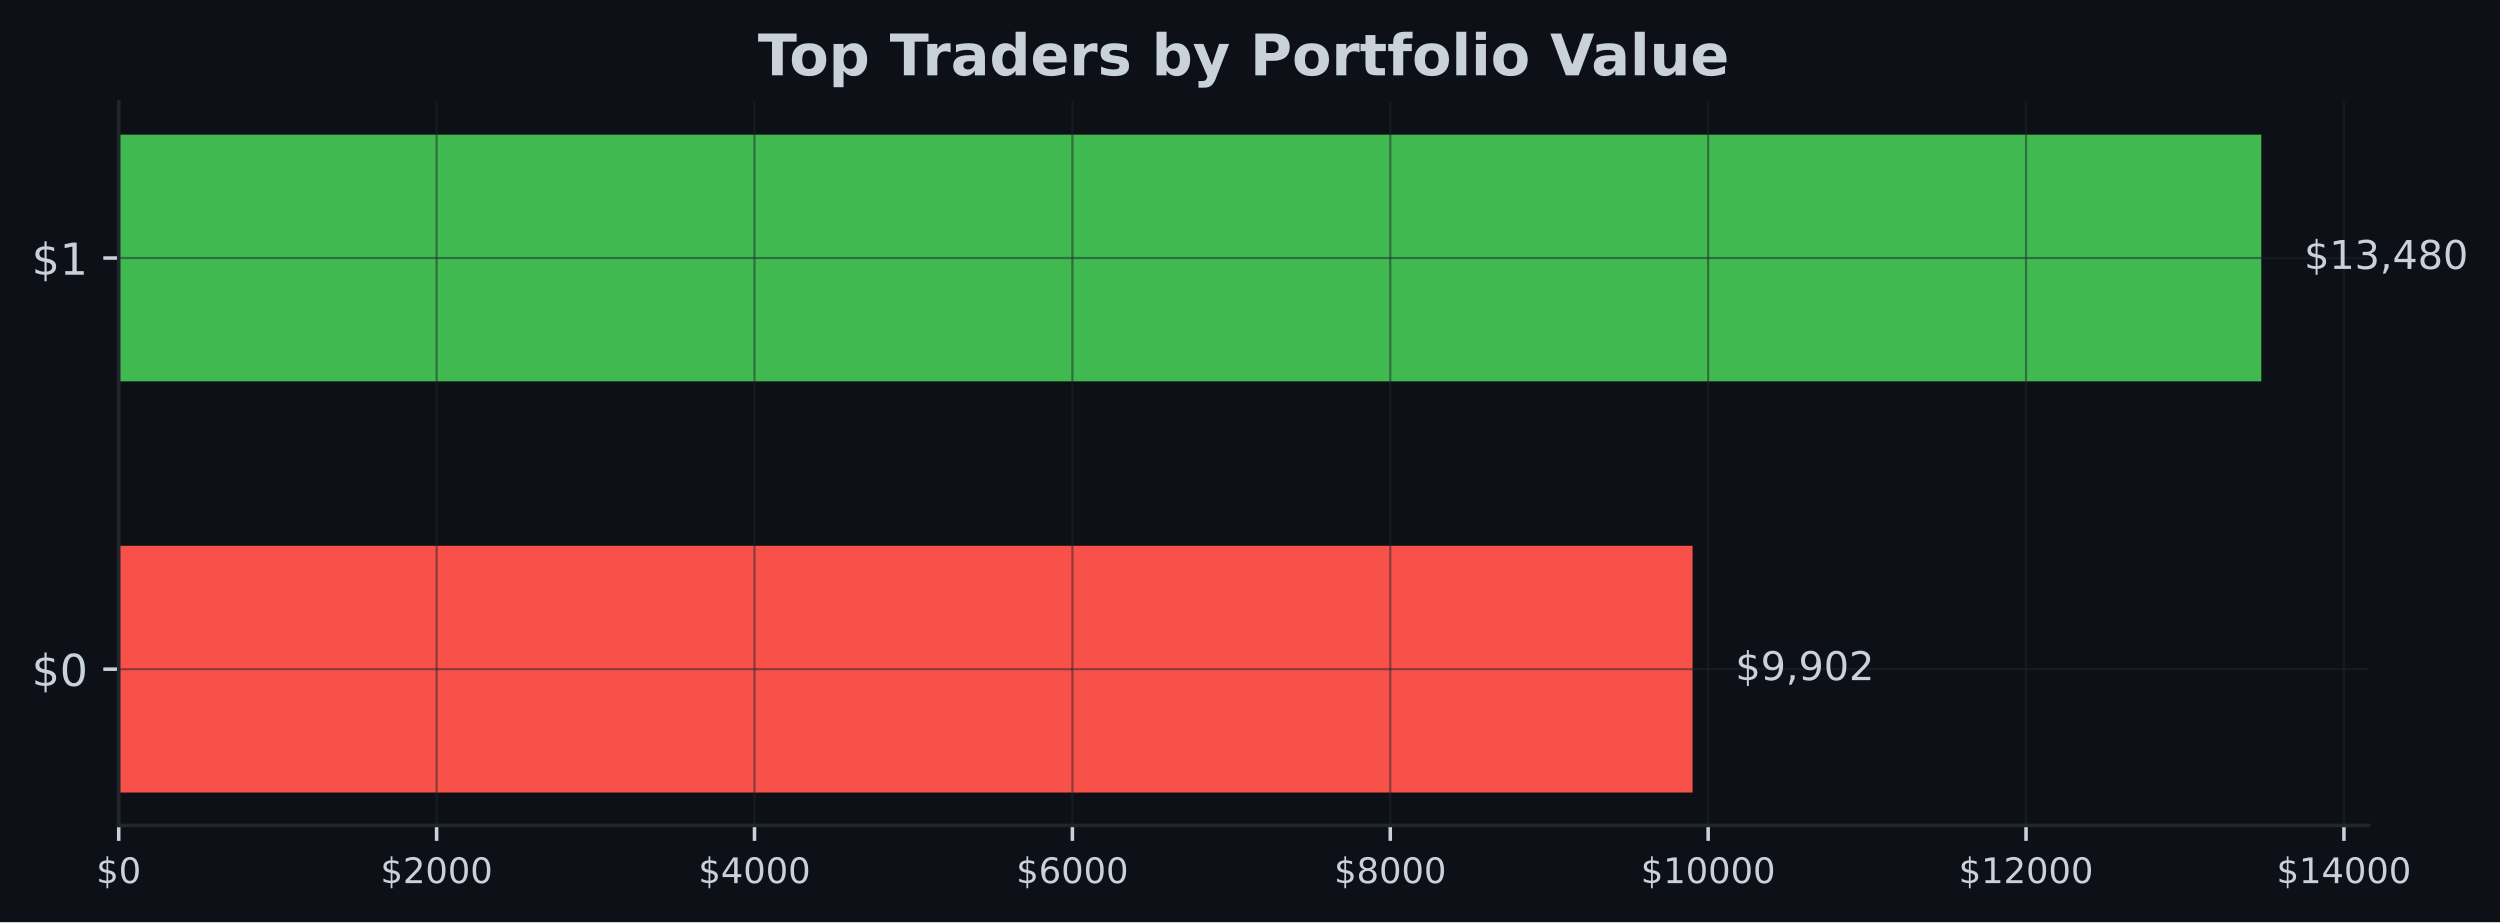
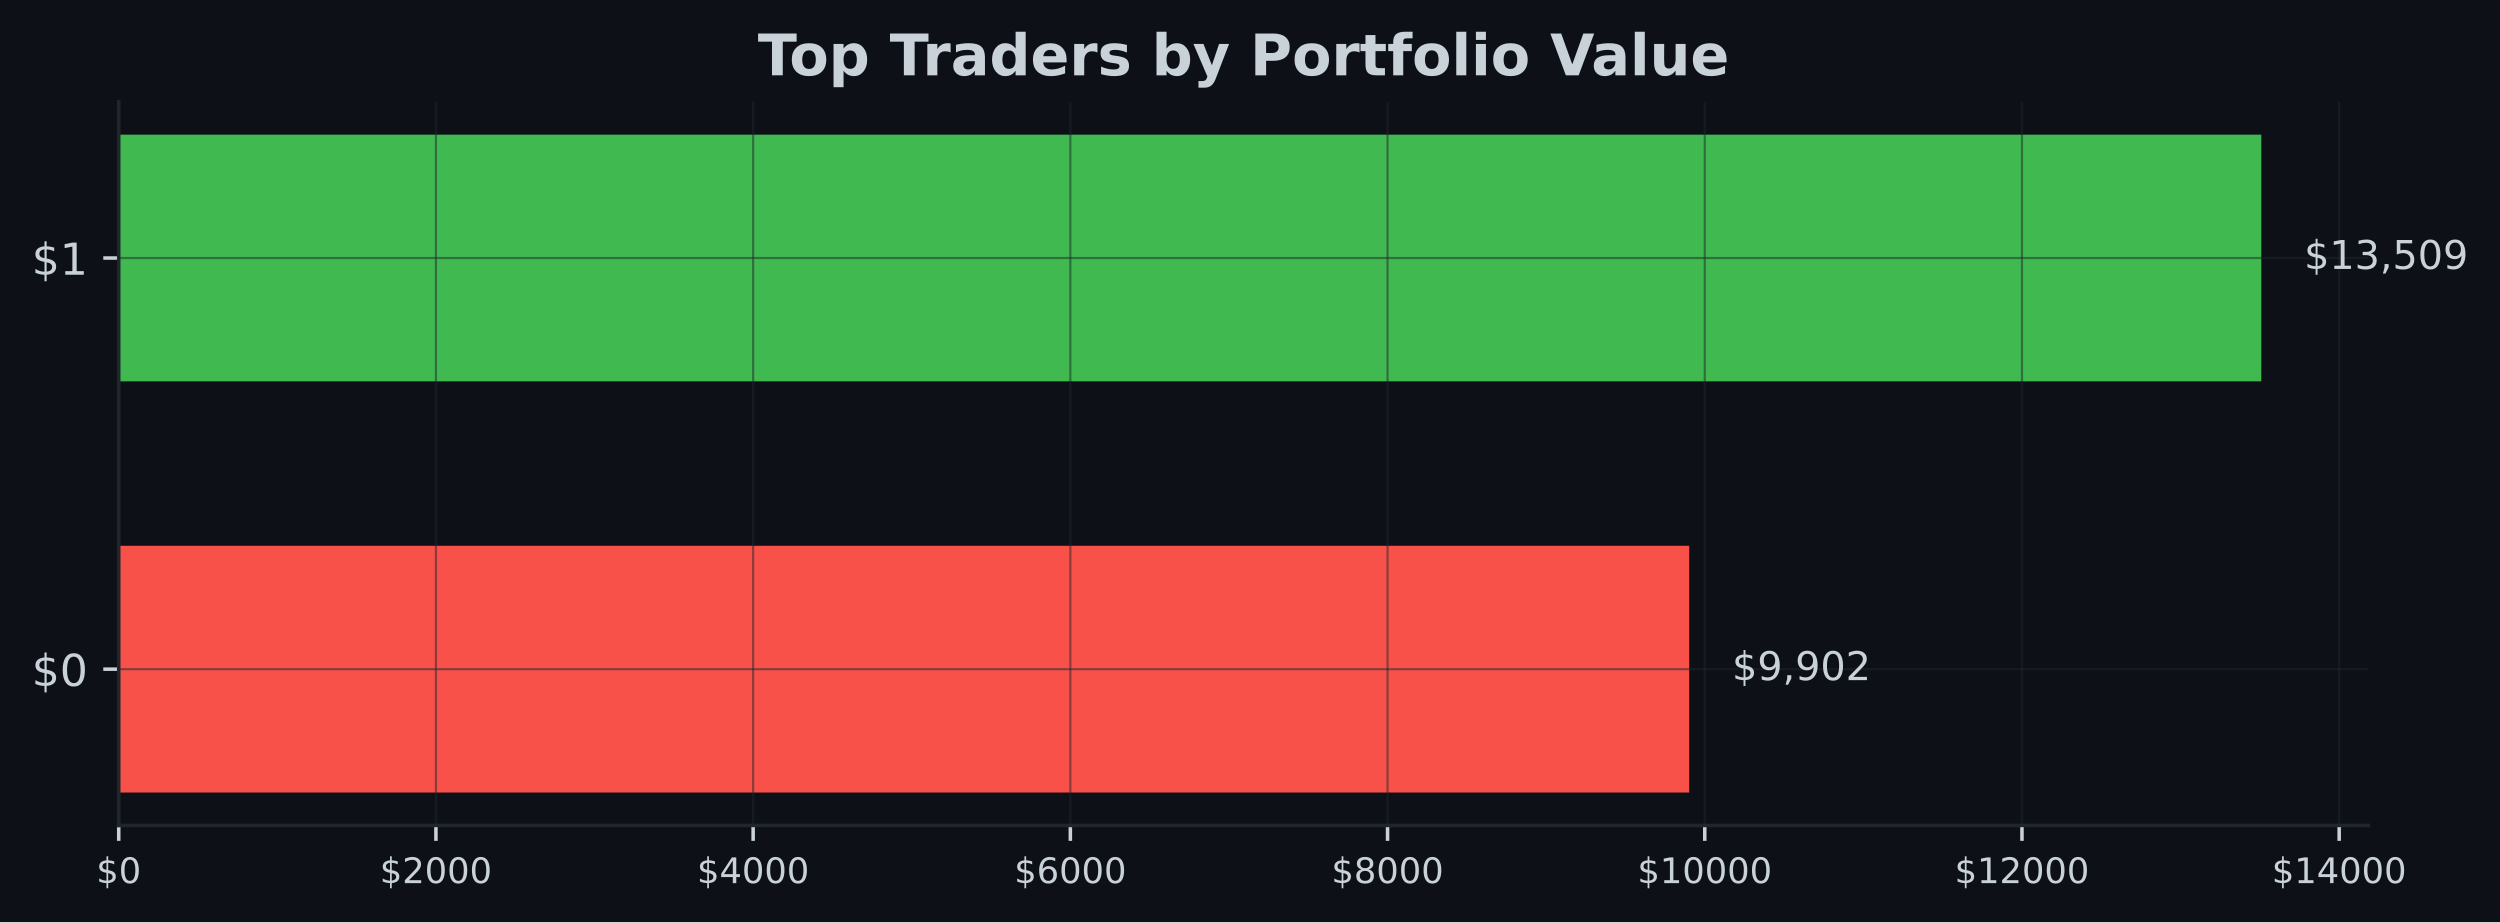
<svg xmlns="http://www.w3.org/2000/svg" xmlns:xlink="http://www.w3.org/1999/xlink" width="566.97pt" height="209.14pt" viewBox="0 0 566.97 209.14" version="1.1">
  <defs>
    <style type="text/css">*{stroke-linejoin: round; stroke-linecap: butt}</style>
  </defs>
  <g id="figure_1">
    <g id="patch_1">
      <path d="M 0 209.14  L 566.97 209.14  L 566.97 0  L 0 0  z " style="fill: #0d1117" />
    </g>
    <g id="axes_1">
      <g id="patch_2">
        <path d="M 26.925 187.198  L 537.129 187.198  L 537.129 23.078  L 26.925 23.078  z " style="fill: #0d1117" />
      </g>
      <g id="patch_3">
-         <path d="M 26.925 179.738  L 383.855 179.738  L 383.855 123.788  L 26.925 123.788  z " clip-path="url(#pe5cd10f5b7)" style="fill: #f85149" />
+         <path d="M 26.925 179.738  L 383.094 179.738  L 383.094 123.788  L 26.925 123.788  z " clip-path="url(#pfd40f9e838)" style="fill: #f85149" />
      </g>
      <g id="patch_4">
-         <path d="M 26.925 86.488  L 512.834 86.488  L 512.834 30.538  L 26.925 30.538  z " clip-path="url(#pe5cd10f5b7)" style="fill: #3fb950" />
+         <path d="M 26.925 86.488  L 512.834 86.488  L 512.834 30.538  L 26.925 30.538  z " clip-path="url(#pfd40f9e838)" style="fill: #3fb950" />
      </g>
      <g id="matplotlib.axis_1">
        <g id="xtick_1">
          <g id="line2d_1">
-             <path d="M 26.925 187.198  L 26.925 23.078  " clip-path="url(#pe5cd10f5b7)" style="fill: none; stroke: #21262d; stroke-opacity: 0.5; stroke-width: 0.5; stroke-linecap: square" />
+             <path d="M 26.925 187.198  L 26.925 23.078  " clip-path="url(#pfd40f9e838)" style="fill: none; stroke: #21262d; stroke-opacity: 0.5; stroke-width: 0.5; stroke-linecap: square" />
          </g>
          <g id="line2d_2">
            <defs>
-               <path id="m77551a802e" d="M 0 0  L 0 3.5  " style="stroke: #c9d1d9; stroke-width: 0.8" />
+               <path id="m001ea08e62" d="M 0 0  L 0 3.5  " style="stroke: #c9d1d9; stroke-width: 0.8" />
            </defs>
            <g>
-               <use xlink:href="#m77551a802e" x="26.925" y="187.198" style="fill: #c9d1d9; stroke: #c9d1d9; stroke-width: 0.8" />
+               <use xlink:href="#m001ea08e62" x="26.925" y="187.198" style="fill: #c9d1d9; stroke: #c9d1d9; stroke-width: 0.8" />
            </g>
          </g>
          <g id="text_1">
            <g style="fill: #c9d1d9" transform="translate(21.835 200.2767) scale(0.08 -0.08)">
              <defs>
                <path id="DejaVuSans-24" d="M 2163 -941  L 1850 -941  L 1847 0  Q 1519 6 1191 76  Q 863 147 531 288  L 531 850  Q 850 650 1176 548  Q 1503 447 1850 444  L 1850 1869  Q 1159 1981 845 2250  Q 531 2519 531 2988  Q 531 3497 872 3790  Q 1213 4084 1850 4128  L 1850 4863  L 2163 4863  L 2163 4138  Q 2453 4125 2725 4076  Q 2997 4028 3256 3944  L 3256 3397  Q 2997 3528 2723 3600  Q 2450 3672 2163 3684  L 2163 2350  Q 2872 2241 3206 1959  Q 3541 1678 3541 1191  Q 3541 663 3186 358  Q 2831 53 2163 6  L 2163 -941  z M 1850 2406  L 1850 3688  Q 1488 3647 1297 3481  Q 1106 3316 1106 3041  Q 1106 2772 1282 2622  Q 1459 2472 1850 2406  z M 2163 1806  L 2163 453  Q 2559 506 2761 678  Q 2963 850 2963 1131  Q 2963 1406 2770 1568  Q 2578 1731 2163 1806  z " transform="scale(0.015625)" />
                <path id="DejaVuSans-30" d="M 2034 4250  Q 1547 4250 1301 3770  Q 1056 3291 1056 2328  Q 1056 1369 1301 889  Q 1547 409 2034 409  Q 2525 409 2770 889  Q 3016 1369 3016 2328  Q 3016 3291 2770 3770  Q 2525 4250 2034 4250  z M 2034 4750  Q 2819 4750 3233 4129  Q 3647 3509 3647 2328  Q 3647 1150 3233 529  Q 2819 -91 2034 -91  Q 1250 -91 836 529  Q 422 1150 422 2328  Q 422 3509 836 4129  Q 1250 4750 2034 4750  z " transform="scale(0.015625)" />
              </defs>
              <use xlink:href="#DejaVuSans-24" />
              <use xlink:href="#DejaVuSans-30" transform="translate(63.62305 0)" />
            </g>
          </g>
        </g>
        <g id="xtick_2">
          <g id="line2d_3">
-             <path d="M 99.018 187.198  L 99.018 23.078  " clip-path="url(#pe5cd10f5b7)" style="fill: none; stroke: #21262d; stroke-opacity: 0.5; stroke-width: 0.5; stroke-linecap: square" />
+             <path d="M 98.864 187.198  L 98.864 23.078  " clip-path="url(#pfd40f9e838)" style="fill: none; stroke: #21262d; stroke-opacity: 0.5; stroke-width: 0.5; stroke-linecap: square" />
          </g>
          <g id="line2d_4">
            <g>
-               <use xlink:href="#m77551a802e" x="99.018" y="187.198" style="fill: #c9d1d9; stroke: #c9d1d9; stroke-width: 0.8" />
+               <use xlink:href="#m001ea08e62" x="98.864" y="187.198" style="fill: #c9d1d9; stroke: #c9d1d9; stroke-width: 0.8" />
            </g>
          </g>
          <g id="text_2">
-             <g style="fill: #c9d1d9" transform="translate(86.29266 200.2767) scale(0.08 -0.08)">
+             <g style="fill: #c9d1d9" transform="translate(86.13886 200.2767) scale(0.08 -0.08)">
              <defs>
                <path id="DejaVuSans-32" d="M 1228 531  L 3431 531  L 3431 0  L 469 0  L 469 531  Q 828 903 1448 1529  Q 2069 2156 2228 2338  Q 2531 2678 2651 2914  Q 2772 3150 2772 3378  Q 2772 3750 2511 3984  Q 2250 4219 1831 4219  Q 1534 4219 1204 4116  Q 875 4013 500 3803  L 500 4441  Q 881 4594 1212 4672  Q 1544 4750 1819 4750  Q 2544 4750 2975 4387  Q 3406 4025 3406 3419  Q 3406 3131 3298 2873  Q 3191 2616 2906 2266  Q 2828 2175 2409 1742  Q 1991 1309 1228 531  z " transform="scale(0.015625)" />
              </defs>
              <use xlink:href="#DejaVuSans-24" />
              <use xlink:href="#DejaVuSans-32" transform="translate(63.62305 0)" />
              <use xlink:href="#DejaVuSans-30" transform="translate(127.2461 0)" />
              <use xlink:href="#DejaVuSans-30" transform="translate(190.8691 0)" />
              <use xlink:href="#DejaVuSans-30" transform="translate(254.4922 0)" />
            </g>
          </g>
        </g>
        <g id="xtick_3">
          <g id="line2d_5">
-             <path d="M 171.11 187.198  L 171.11 23.078  " clip-path="url(#pe5cd10f5b7)" style="fill: none; stroke: #21262d; stroke-opacity: 0.5; stroke-width: 0.5; stroke-linecap: square" />
+             <path d="M 170.803 187.198  L 170.803 23.078  " clip-path="url(#pfd40f9e838)" style="fill: none; stroke: #21262d; stroke-opacity: 0.5; stroke-width: 0.5; stroke-linecap: square" />
          </g>
          <g id="line2d_6">
            <g>
-               <use xlink:href="#m77551a802e" x="171.11" y="187.198" style="fill: #c9d1d9; stroke: #c9d1d9; stroke-width: 0.8" />
+               <use xlink:href="#m001ea08e62" x="170.803" y="187.198" style="fill: #c9d1d9; stroke: #c9d1d9; stroke-width: 0.8" />
            </g>
          </g>
          <g id="text_3">
-             <g style="fill: #c9d1d9" transform="translate(158.3853 200.2767) scale(0.08 -0.08)">
+             <g style="fill: #c9d1d9" transform="translate(158.0777 200.2767) scale(0.08 -0.08)">
              <defs>
                <path id="DejaVuSans-34" d="M 2419 4116  L 825 1625  L 2419 1625  L 2419 4116  z M 2253 4666  L 3047 4666  L 3047 1625  L 3713 1625  L 3713 1100  L 3047 1100  L 3047 0  L 2419 0  L 2419 1100  L 313 1100  L 313 1709  L 2253 4666  z " transform="scale(0.015625)" />
              </defs>
              <use xlink:href="#DejaVuSans-24" />
              <use xlink:href="#DejaVuSans-34" transform="translate(63.62305 0)" />
              <use xlink:href="#DejaVuSans-30" transform="translate(127.2461 0)" />
              <use xlink:href="#DejaVuSans-30" transform="translate(190.8691 0)" />
              <use xlink:href="#DejaVuSans-30" transform="translate(254.4922 0)" />
            </g>
          </g>
        </g>
        <g id="xtick_4">
          <g id="line2d_7">
-             <path d="M 243.203 187.198  L 243.203 23.078  " clip-path="url(#pe5cd10f5b7)" style="fill: none; stroke: #21262d; stroke-opacity: 0.5; stroke-width: 0.5; stroke-linecap: square" />
+             <path d="M 242.742 187.198  L 242.742 23.078  " clip-path="url(#pfd40f9e838)" style="fill: none; stroke: #21262d; stroke-opacity: 0.5; stroke-width: 0.5; stroke-linecap: square" />
          </g>
          <g id="line2d_8">
            <g>
-               <use xlink:href="#m77551a802e" x="243.203" y="187.198" style="fill: #c9d1d9; stroke: #c9d1d9; stroke-width: 0.8" />
+               <use xlink:href="#m001ea08e62" x="242.742" y="187.198" style="fill: #c9d1d9; stroke: #c9d1d9; stroke-width: 0.8" />
            </g>
          </g>
          <g id="text_4">
-             <g style="fill: #c9d1d9" transform="translate(230.478 200.2767) scale(0.08 -0.08)">
+             <g style="fill: #c9d1d9" transform="translate(230.0166 200.2767) scale(0.08 -0.08)">
              <defs>
                <path id="DejaVuSans-36" d="M 2113 2584  Q 1688 2584 1439 2293  Q 1191 2003 1191 1497  Q 1191 994 1439 701  Q 1688 409 2113 409  Q 2538 409 2786 701  Q 3034 994 3034 1497  Q 3034 2003 2786 2293  Q 2538 2584 2113 2584  z M 3366 4563  L 3366 3988  Q 3128 4100 2886 4159  Q 2644 4219 2406 4219  Q 1781 4219 1451 3797  Q 1122 3375 1075 2522  Q 1259 2794 1537 2939  Q 1816 3084 2150 3084  Q 2853 3084 3261 2657  Q 3669 2231 3669 1497  Q 3669 778 3244 343  Q 2819 -91 2113 -91  Q 1303 -91 875 529  Q 447 1150 447 2328  Q 447 3434 972 4092  Q 1497 4750 2381 4750  Q 2619 4750 2861 4703  Q 3103 4656 3366 4563  z " transform="scale(0.015625)" />
              </defs>
              <use xlink:href="#DejaVuSans-24" />
              <use xlink:href="#DejaVuSans-36" transform="translate(63.62305 0)" />
              <use xlink:href="#DejaVuSans-30" transform="translate(127.2461 0)" />
              <use xlink:href="#DejaVuSans-30" transform="translate(190.8691 0)" />
              <use xlink:href="#DejaVuSans-30" transform="translate(254.4922 0)" />
            </g>
          </g>
        </g>
        <g id="xtick_5">
          <g id="line2d_9">
-             <path d="M 315.296 187.198  L 315.296 23.078  " clip-path="url(#pe5cd10f5b7)" style="fill: none; stroke: #21262d; stroke-opacity: 0.5; stroke-width: 0.5; stroke-linecap: square" />
+             <path d="M 314.68 187.198  L 314.68 23.078  " clip-path="url(#pfd40f9e838)" style="fill: none; stroke: #21262d; stroke-opacity: 0.5; stroke-width: 0.5; stroke-linecap: square" />
          </g>
          <g id="line2d_10">
            <g>
-               <use xlink:href="#m77551a802e" x="315.296" y="187.198" style="fill: #c9d1d9; stroke: #c9d1d9; stroke-width: 0.8" />
+               <use xlink:href="#m001ea08e62" x="314.68" y="187.198" style="fill: #c9d1d9; stroke: #c9d1d9; stroke-width: 0.8" />
            </g>
          </g>
          <g id="text_5">
-             <g style="fill: #c9d1d9" transform="translate(302.5706 200.2767) scale(0.08 -0.08)">
+             <g style="fill: #c9d1d9" transform="translate(301.9554 200.2767) scale(0.08 -0.08)">
              <defs>
                <path id="DejaVuSans-38" d="M 2034 2216  Q 1584 2216 1326 1975  Q 1069 1734 1069 1313  Q 1069 891 1326 650  Q 1584 409 2034 409  Q 2484 409 2743 651  Q 3003 894 3003 1313  Q 3003 1734 2745 1975  Q 2488 2216 2034 2216  z M 1403 2484  Q 997 2584 770 2862  Q 544 3141 544 3541  Q 544 4100 942 4425  Q 1341 4750 2034 4750  Q 2731 4750 3128 4425  Q 3525 4100 3525 3541  Q 3525 3141 3298 2862  Q 3072 2584 2669 2484  Q 3125 2378 3379 2068  Q 3634 1759 3634 1313  Q 3634 634 3220 271  Q 2806 -91 2034 -91  Q 1263 -91 848 271  Q 434 634 434 1313  Q 434 1759 690 2068  Q 947 2378 1403 2484  z M 1172 3481  Q 1172 3119 1398 2916  Q 1625 2713 2034 2713  Q 2441 2713 2670 2916  Q 2900 3119 2900 3481  Q 2900 3844 2670 4047  Q 2441 4250 2034 4250  Q 1625 4250 1398 4047  Q 1172 3844 1172 3481  z " transform="scale(0.015625)" />
              </defs>
              <use xlink:href="#DejaVuSans-24" />
              <use xlink:href="#DejaVuSans-38" transform="translate(63.62305 0)" />
              <use xlink:href="#DejaVuSans-30" transform="translate(127.2461 0)" />
              <use xlink:href="#DejaVuSans-30" transform="translate(190.8691 0)" />
              <use xlink:href="#DejaVuSans-30" transform="translate(254.4922 0)" />
            </g>
          </g>
        </g>
        <g id="xtick_6">
          <g id="line2d_11">
-             <path d="M 387.388 187.198  L 387.388 23.078  " clip-path="url(#pe5cd10f5b7)" style="fill: none; stroke: #21262d; stroke-opacity: 0.5; stroke-width: 0.5; stroke-linecap: square" />
+             <path d="M 386.619 187.198  L 386.619 23.078  " clip-path="url(#pfd40f9e838)" style="fill: none; stroke: #21262d; stroke-opacity: 0.5; stroke-width: 0.5; stroke-linecap: square" />
          </g>
          <g id="line2d_12">
            <g>
-               <use xlink:href="#m77551a802e" x="387.388" y="187.198" style="fill: #c9d1d9; stroke: #c9d1d9; stroke-width: 0.8" />
+               <use xlink:href="#m001ea08e62" x="386.619" y="187.198" style="fill: #c9d1d9; stroke: #c9d1d9; stroke-width: 0.8" />
            </g>
          </g>
          <g id="text_6">
-             <g style="fill: #c9d1d9" transform="translate(372.1183 200.2767) scale(0.08 -0.08)">
+             <g style="fill: #c9d1d9" transform="translate(371.3493 200.2767) scale(0.08 -0.08)">
              <defs>
                <path id="DejaVuSans-31" d="M 794 531  L 1825 531  L 1825 4091  L 703 3866  L 703 4441  L 1819 4666  L 2450 4666  L 2450 531  L 3481 531  L 3481 0  L 794 0  L 794 531  z " transform="scale(0.015625)" />
              </defs>
              <use xlink:href="#DejaVuSans-24" />
              <use xlink:href="#DejaVuSans-31" transform="translate(63.62305 0)" />
              <use xlink:href="#DejaVuSans-30" transform="translate(127.2461 0)" />
              <use xlink:href="#DejaVuSans-30" transform="translate(190.8691 0)" />
              <use xlink:href="#DejaVuSans-30" transform="translate(254.4922 0)" />
              <use xlink:href="#DejaVuSans-30" transform="translate(318.1152 0)" />
            </g>
          </g>
        </g>
        <g id="xtick_7">
          <g id="line2d_13">
-             <path d="M 459.481 187.198  L 459.481 23.078  " clip-path="url(#pe5cd10f5b7)" style="fill: none; stroke: #21262d; stroke-opacity: 0.5; stroke-width: 0.5; stroke-linecap: square" />
+             <path d="M 458.558 187.198  L 458.558 23.078  " clip-path="url(#pfd40f9e838)" style="fill: none; stroke: #21262d; stroke-opacity: 0.5; stroke-width: 0.5; stroke-linecap: square" />
          </g>
          <g id="line2d_14">
            <g>
-               <use xlink:href="#m77551a802e" x="459.481" y="187.198" style="fill: #c9d1d9; stroke: #c9d1d9; stroke-width: 0.8" />
+               <use xlink:href="#m001ea08e62" x="458.558" y="187.198" style="fill: #c9d1d9; stroke: #c9d1d9; stroke-width: 0.8" />
            </g>
          </g>
          <g id="text_7">
-             <g style="fill: #c9d1d9" transform="translate(444.211 200.2767) scale(0.08 -0.08)">
+             <g style="fill: #c9d1d9" transform="translate(443.2881 200.2767) scale(0.08 -0.08)">
              <use xlink:href="#DejaVuSans-24" />
              <use xlink:href="#DejaVuSans-31" transform="translate(63.62305 0)" />
              <use xlink:href="#DejaVuSans-32" transform="translate(127.2461 0)" />
              <use xlink:href="#DejaVuSans-30" transform="translate(190.8691 0)" />
              <use xlink:href="#DejaVuSans-30" transform="translate(254.4922 0)" />
              <use xlink:href="#DejaVuSans-30" transform="translate(318.1152 0)" />
            </g>
          </g>
        </g>
        <g id="xtick_8">
          <g id="line2d_15">
-             <path d="M 531.574 187.198  L 531.574 23.078  " clip-path="url(#pe5cd10f5b7)" style="fill: none; stroke: #21262d; stroke-opacity: 0.5; stroke-width: 0.5; stroke-linecap: square" />
+             <path d="M 530.497 187.198  L 530.497 23.078  " clip-path="url(#pfd40f9e838)" style="fill: none; stroke: #21262d; stroke-opacity: 0.5; stroke-width: 0.5; stroke-linecap: square" />
          </g>
          <g id="line2d_16">
            <g>
-               <use xlink:href="#m77551a802e" x="531.574" y="187.198" style="fill: #c9d1d9; stroke: #c9d1d9; stroke-width: 0.8" />
+               <use xlink:href="#m001ea08e62" x="530.497" y="187.198" style="fill: #c9d1d9; stroke: #c9d1d9; stroke-width: 0.8" />
            </g>
          </g>
          <g id="text_8">
-             <g style="fill: #c9d1d9" transform="translate(516.3036 200.2767) scale(0.08 -0.08)">
+             <g style="fill: #c9d1d9" transform="translate(515.227 200.2767) scale(0.08 -0.08)">
              <use xlink:href="#DejaVuSans-24" />
              <use xlink:href="#DejaVuSans-31" transform="translate(63.62305 0)" />
              <use xlink:href="#DejaVuSans-34" transform="translate(127.2461 0)" />
              <use xlink:href="#DejaVuSans-30" transform="translate(190.8691 0)" />
              <use xlink:href="#DejaVuSans-30" transform="translate(254.4922 0)" />
              <use xlink:href="#DejaVuSans-30" transform="translate(318.1152 0)" />
            </g>
          </g>
        </g>
      </g>
      <g id="matplotlib.axis_2">
        <g id="ytick_1">
          <g id="line2d_17">
-             <path d="M 26.925 151.763  L 537.129 151.763  " clip-path="url(#pe5cd10f5b7)" style="fill: none; stroke: #21262d; stroke-opacity: 0.5; stroke-width: 0.5; stroke-linecap: square" />
+             <path d="M 26.925 151.763  L 537.129 151.763  " clip-path="url(#pfd40f9e838)" style="fill: none; stroke: #21262d; stroke-opacity: 0.5; stroke-width: 0.5; stroke-linecap: square" />
          </g>
          <g id="line2d_18">
            <defs>
-               <path id="m028bcdb639" d="M 0 0  L -3.5 0  " style="stroke: #c9d1d9; stroke-width: 0.8" />
+               <path id="ma16ce13cb5" d="M 0 0  L -3.5 0  " style="stroke: #c9d1d9; stroke-width: 0.8" />
            </defs>
            <g>
-               <use xlink:href="#m028bcdb639" x="26.925" y="151.763" style="fill: #c9d1d9; stroke: #c9d1d9; stroke-width: 0.8" />
+               <use xlink:href="#ma16ce13cb5" x="26.925" y="151.763" style="fill: #c9d1d9; stroke: #c9d1d9; stroke-width: 0.8" />
            </g>
          </g>
          <g id="text_9">
            <g style="fill: #c9d1d9" transform="translate(7.2 155.5622) scale(0.1 -0.1)">
              <use xlink:href="#DejaVuSans-24" />
              <use xlink:href="#DejaVuSans-30" transform="translate(63.62305 0)" />
            </g>
          </g>
        </g>
        <g id="ytick_2">
          <g id="line2d_19">
-             <path d="M 26.925 58.513  L 537.129 58.513  " clip-path="url(#pe5cd10f5b7)" style="fill: none; stroke: #21262d; stroke-opacity: 0.5; stroke-width: 0.5; stroke-linecap: square" />
+             <path d="M 26.925 58.513  L 537.129 58.513  " clip-path="url(#pfd40f9e838)" style="fill: none; stroke: #21262d; stroke-opacity: 0.5; stroke-width: 0.5; stroke-linecap: square" />
          </g>
          <g id="line2d_20">
            <g>
-               <use xlink:href="#m028bcdb639" x="26.925" y="58.513" style="fill: #c9d1d9; stroke: #c9d1d9; stroke-width: 0.8" />
+               <use xlink:href="#ma16ce13cb5" x="26.925" y="58.513" style="fill: #c9d1d9; stroke: #c9d1d9; stroke-width: 0.8" />
            </g>
          </g>
          <g id="text_10">
            <g style="fill: #c9d1d9" transform="translate(7.2 62.31219) scale(0.1 -0.1)">
              <use xlink:href="#DejaVuSans-24" />
              <use xlink:href="#DejaVuSans-31" transform="translate(63.62305 0)" />
            </g>
          </g>
        </g>
      </g>
      <g id="patch_5">
        <path d="M 26.925 187.198  L 26.925 23.078  " style="fill: none; stroke: #21262d; stroke-width: 0.8; stroke-linejoin: miter; stroke-linecap: square" />
      </g>
      <g id="patch_6">
        <path d="M 26.925 187.198  L 537.129 187.198  " style="fill: none; stroke: #21262d; stroke-width: 0.8; stroke-linejoin: miter; stroke-linecap: square" />
      </g>
      <g id="text_11">
-         <g style="fill: #c9d1d9" transform="translate(393.5732 154.2464) scale(0.09 -0.09)">
+         <g style="fill: #c9d1d9" transform="translate(392.8117 154.2464) scale(0.09 -0.09)">
          <defs>
            <path id="DejaVuSans-39" d="M 703 97  L 703 672  Q 941 559 1184 500  Q 1428 441 1663 441  Q 2288 441 2617 861  Q 2947 1281 2994 2138  Q 2813 1869 2534 1725  Q 2256 1581 1919 1581  Q 1219 1581 811 2004  Q 403 2428 403 3163  Q 403 3881 828 4315  Q 1253 4750 1959 4750  Q 2769 4750 3195 4129  Q 3622 3509 3622 2328  Q 3622 1225 3098 567  Q 2575 -91 1691 -91  Q 1453 -91 1209 -44  Q 966 3 703 97  z M 1959 2075  Q 2384 2075 2632 2365  Q 2881 2656 2881 3163  Q 2881 3666 2632 3958  Q 2384 4250 1959 4250  Q 1534 4250 1286 3958  Q 1038 3666 1038 3163  Q 1038 2656 1286 2365  Q 1534 2075 1959 2075  z " transform="scale(0.015625)" />
            <path id="DejaVuSans-2c" d="M 750 794  L 1409 794  L 1409 256  L 897 -744  L 494 -744  L 750 256  L 750 794  z " transform="scale(0.015625)" />
          </defs>
          <use xlink:href="#DejaVuSans-24" />
          <use xlink:href="#DejaVuSans-39" transform="translate(63.62305 0)" />
          <use xlink:href="#DejaVuSans-2c" transform="translate(127.2461 0)" />
          <use xlink:href="#DejaVuSans-39" transform="translate(159.0332 0)" />
          <use xlink:href="#DejaVuSans-30" transform="translate(222.6562 0)" />
          <use xlink:href="#DejaVuSans-32" transform="translate(286.2793 0)" />
        </g>
      </g>
      <g id="text_12">
        <g style="fill: #c9d1d9" transform="translate(522.552 60.99641) scale(0.09 -0.09)">
          <defs>
            <path id="DejaVuSans-33" d="M 2597 2516  Q 3050 2419 3304 2112  Q 3559 1806 3559 1356  Q 3559 666 3084 287  Q 2609 -91 1734 -91  Q 1441 -91 1130 -33  Q 819 25 488 141  L 488 750  Q 750 597 1062 519  Q 1375 441 1716 441  Q 2309 441 2620 675  Q 2931 909 2931 1356  Q 2931 1769 2642 2001  Q 2353 2234 1838 2234  L 1294 2234  L 1294 2753  L 1863 2753  Q 2328 2753 2575 2939  Q 2822 3125 2822 3475  Q 2822 3834 2567 4026  Q 2313 4219 1838 4219  Q 1578 4219 1281 4162  Q 984 4106 628 3988  L 628 4550  Q 988 4650 1302 4700  Q 1616 4750 1894 4750  Q 2613 4750 3031 4423  Q 3450 4097 3450 3541  Q 3450 3153 3228 2886  Q 3006 2619 2597 2516  z " transform="scale(0.015625)" />
+             <path id="DejaVuSans-35" d="M 691 4666  L 3169 4666  L 3169 4134  L 1269 4134  L 1269 2991  Q 1406 3038 1543 3061  Q 1681 3084 1819 3084  Q 2600 3084 3056 2656  Q 3513 2228 3513 1497  Q 3513 744 3044 326  Q 2575 -91 1722 -91  Q 1428 -91 1123 -41  Q 819 9 494 109  L 494 744  Q 775 591 1075 516  Q 1375 441 1709 441  Q 2250 441 2565 725  Q 2881 1009 2881 1497  Q 2881 1984 2565 2268  Q 2250 2553 1709 2553  Q 1456 2553 1204 2497  Q 953 2441 691 2322  L 691 4666  z " transform="scale(0.015625)" />
          </defs>
          <use xlink:href="#DejaVuSans-24" />
          <use xlink:href="#DejaVuSans-31" transform="translate(63.62305 0)" />
          <use xlink:href="#DejaVuSans-33" transform="translate(127.2461 0)" />
          <use xlink:href="#DejaVuSans-2c" transform="translate(190.8691 0)" />
-           <use xlink:href="#DejaVuSans-34" transform="translate(222.6562 0)" />
-           <use xlink:href="#DejaVuSans-38" transform="translate(286.2793 0)" />
-           <use xlink:href="#DejaVuSans-30" transform="translate(349.9023 0)" />
+           <use xlink:href="#DejaVuSans-35" transform="translate(222.6562 0)" />
+           <use xlink:href="#DejaVuSans-30" transform="translate(286.2793 0)" />
+           <use xlink:href="#DejaVuSans-39" transform="translate(349.9023 0)" />
        </g>
      </g>
      <g id="text_13">
        <g style="fill: #c9d1d9" transform="translate(171.8674 17.07797) scale(0.13 -0.13)">
          <defs>
            <path id="DejaVuSans-Bold-54" d="M 31 4666  L 4331 4666  L 4331 3756  L 2784 3756  L 2784 0  L 1581 0  L 1581 3756  L 31 3756  L 31 4666  z " transform="scale(0.015625)" />
            <path id="DejaVuSans-Bold-6f" d="M 2203 2784  Q 1831 2784 1636 2517  Q 1441 2250 1441 1747  Q 1441 1244 1636 976  Q 1831 709 2203 709  Q 2569 709 2762 976  Q 2956 1244 2956 1747  Q 2956 2250 2762 2517  Q 2569 2784 2203 2784  z M 2203 3584  Q 3106 3584 3614 3096  Q 4122 2609 4122 1747  Q 4122 884 3614 396  Q 3106 -91 2203 -91  Q 1297 -91 786 396  Q 275 884 275 1747  Q 275 2609 786 3096  Q 1297 3584 2203 3584  z " transform="scale(0.015625)" />
            <path id="DejaVuSans-Bold-70" d="M 1656 506  L 1656 -1331  L 538 -1331  L 538 3500  L 1656 3500  L 1656 2988  Q 1888 3294 2169 3439  Q 2450 3584 2816 3584  Q 3463 3584 3878 3070  Q 4294 2556 4294 1747  Q 4294 938 3878 423  Q 3463 -91 2816 -91  Q 2450 -91 2169 54  Q 1888 200 1656 506  z M 2400 2772  Q 2041 2772 1848 2508  Q 1656 2244 1656 1747  Q 1656 1250 1848 986  Q 2041 722 2400 722  Q 2759 722 2948 984  Q 3138 1247 3138 1747  Q 3138 2247 2948 2509  Q 2759 2772 2400 2772  z " transform="scale(0.015625)" />
            <path id="DejaVuSans-Bold-20" transform="scale(0.015625)" />
            <path id="DejaVuSans-Bold-72" d="M 3138 2547  Q 2991 2616 2845 2648  Q 2700 2681 2553 2681  Q 2122 2681 1889 2404  Q 1656 2128 1656 1613  L 1656 0  L 538 0  L 538 3500  L 1656 3500  L 1656 2925  Q 1872 3269 2151 3426  Q 2431 3584 2822 3584  Q 2878 3584 2943 3579  Q 3009 3575 3134 3559  L 3138 2547  z " transform="scale(0.015625)" />
            <path id="DejaVuSans-Bold-61" d="M 2106 1575  Q 1756 1575 1579 1456  Q 1403 1338 1403 1106  Q 1403 894 1545 773  Q 1688 653 1941 653  Q 2256 653 2472 879  Q 2688 1106 2688 1447  L 2688 1575  L 2106 1575  z M 3816 1997  L 3816 0  L 2688 0  L 2688 519  Q 2463 200 2181 54  Q 1900 -91 1497 -91  Q 953 -91 614 226  Q 275 544 275 1050  Q 275 1666 698 1953  Q 1122 2241 2028 2241  L 2688 2241  L 2688 2328  Q 2688 2594 2478 2717  Q 2269 2841 1825 2841  Q 1466 2841 1156 2769  Q 847 2697 581 2553  L 581 3406  Q 941 3494 1303 3539  Q 1666 3584 2028 3584  Q 2975 3584 3395 3211  Q 3816 2838 3816 1997  z " transform="scale(0.015625)" />
            <path id="DejaVuSans-Bold-64" d="M 2919 2988  L 2919 4863  L 4044 4863  L 4044 0  L 2919 0  L 2919 506  Q 2688 197 2409 53  Q 2131 -91 1766 -91  Q 1119 -91 703 423  Q 288 938 288 1747  Q 288 2556 703 3070  Q 1119 3584 1766 3584  Q 2128 3584 2408 3439  Q 2688 3294 2919 2988  z M 2181 722  Q 2541 722 2730 984  Q 2919 1247 2919 1747  Q 2919 2247 2730 2509  Q 2541 2772 2181 2772  Q 1825 2772 1636 2509  Q 1447 2247 1447 1747  Q 1447 1247 1636 984  Q 1825 722 2181 722  z " transform="scale(0.015625)" />
            <path id="DejaVuSans-Bold-65" d="M 4031 1759  L 4031 1441  L 1416 1441  Q 1456 1047 1700 850  Q 1944 653 2381 653  Q 2734 653 3104 758  Q 3475 863 3866 1075  L 3866 213  Q 3469 63 3072 -14  Q 2675 -91 2278 -91  Q 1328 -91 801 392  Q 275 875 275 1747  Q 275 2603 792 3093  Q 1309 3584 2216 3584  Q 3041 3584 3536 3087  Q 4031 2591 4031 1759  z M 2881 2131  Q 2881 2450 2695 2645  Q 2509 2841 2209 2841  Q 1884 2841 1681 2658  Q 1478 2475 1428 2131  L 2881 2131  z " transform="scale(0.015625)" />
            <path id="DejaVuSans-Bold-73" d="M 3272 3391  L 3272 2541  Q 2913 2691 2578 2766  Q 2244 2841 1947 2841  Q 1628 2841 1473 2761  Q 1319 2681 1319 2516  Q 1319 2381 1436 2309  Q 1553 2238 1856 2203  L 2053 2175  Q 2913 2066 3209 1816  Q 3506 1566 3506 1031  Q 3506 472 3093 190  Q 2681 -91 1863 -91  Q 1516 -91 1145 -36  Q 775 19 384 128  L 384 978  Q 719 816 1070 734  Q 1422 653 1784 653  Q 2113 653 2278 743  Q 2444 834 2444 1013  Q 2444 1163 2330 1236  Q 2216 1309 1875 1350  L 1678 1375  Q 931 1469 631 1722  Q 331 1975 331 2491  Q 331 3047 712 3315  Q 1094 3584 1881 3584  Q 2191 3584 2531 3537  Q 2872 3491 3272 3391  z " transform="scale(0.015625)" />
            <path id="DejaVuSans-Bold-62" d="M 2400 722  Q 2759 722 2948 984  Q 3138 1247 3138 1747  Q 3138 2247 2948 2509  Q 2759 2772 2400 2772  Q 2041 2772 1848 2508  Q 1656 2244 1656 1747  Q 1656 1250 1848 986  Q 2041 722 2400 722  z M 1656 2988  Q 1888 3294 2169 3439  Q 2450 3584 2816 3584  Q 3463 3584 3878 3070  Q 4294 2556 4294 1747  Q 4294 938 3878 423  Q 3463 -91 2816 -91  Q 2450 -91 2169 54  Q 1888 200 1656 506  L 1656 0  L 538 0  L 538 4863  L 1656 4863  L 1656 2988  z " transform="scale(0.015625)" />
            <path id="DejaVuSans-Bold-79" d="M 78 3500  L 1197 3500  L 2138 1125  L 2938 3500  L 4056 3500  L 2584 -331  Q 2363 -916 2067 -1148  Q 1772 -1381 1288 -1381  L 641 -1381  L 641 -647  L 991 -647  Q 1275 -647 1404 -556  Q 1534 -466 1606 -231  L 1638 -134  L 78 3500  z " transform="scale(0.015625)" />
            <path id="DejaVuSans-Bold-50" d="M 588 4666  L 2584 4666  Q 3475 4666 3951 4270  Q 4428 3875 4428 3144  Q 4428 2409 3951 2014  Q 3475 1619 2584 1619  L 1791 1619  L 1791 0  L 588 0  L 588 4666  z M 1791 3794  L 1791 2491  L 2456 2491  Q 2806 2491 2997 2661  Q 3188 2831 3188 3144  Q 3188 3456 2997 3625  Q 2806 3794 2456 3794  L 1791 3794  z " transform="scale(0.015625)" />
            <path id="DejaVuSans-Bold-74" d="M 1759 4494  L 1759 3500  L 2913 3500  L 2913 2700  L 1759 2700  L 1759 1216  Q 1759 972 1856 886  Q 1953 800 2241 800  L 2816 800  L 2816 0  L 1856 0  Q 1194 0 917 276  Q 641 553 641 1216  L 641 2700  L 84 2700  L 84 3500  L 641 3500  L 641 4494  L 1759 4494  z " transform="scale(0.015625)" />
            <path id="DejaVuSans-Bold-66" d="M 2841 4863  L 2841 4128  L 2222 4128  Q 1984 4128 1890 4042  Q 1797 3956 1797 3744  L 1797 3500  L 2753 3500  L 2753 2700  L 1797 2700  L 1797 0  L 678 0  L 678 2700  L 122 2700  L 122 3500  L 678 3500  L 678 3744  Q 678 4316 997 4589  Q 1316 4863 1984 4863  L 2841 4863  z " transform="scale(0.015625)" />
            <path id="DejaVuSans-Bold-6c" d="M 538 4863  L 1656 4863  L 1656 0  L 538 0  L 538 4863  z " transform="scale(0.015625)" />
            <path id="DejaVuSans-Bold-69" d="M 538 3500  L 1656 3500  L 1656 0  L 538 0  L 538 3500  z M 538 4863  L 1656 4863  L 1656 3950  L 538 3950  L 538 4863  z " transform="scale(0.015625)" />
            <path id="DejaVuSans-Bold-56" d="M 31 4666  L 1241 4666  L 2478 1222  L 3713 4666  L 4922 4666  L 3194 0  L 1759 0  L 31 4666  z " transform="scale(0.015625)" />
            <path id="DejaVuSans-Bold-75" d="M 500 1363  L 500 3500  L 1625 3500  L 1625 3150  Q 1625 2866 1622 2436  Q 1619 2006 1619 1863  Q 1619 1441 1641 1255  Q 1663 1069 1716 984  Q 1784 875 1895 815  Q 2006 756 2150 756  Q 2500 756 2700 1025  Q 2900 1294 2900 1772  L 2900 3500  L 4019 3500  L 4019 0  L 2900 0  L 2900 506  Q 2647 200 2364 54  Q 2081 -91 1741 -91  Q 1134 -91 817 281  Q 500 653 500 1363  z " transform="scale(0.015625)" />
          </defs>
          <use xlink:href="#DejaVuSans-Bold-54" />
          <use xlink:href="#DejaVuSans-Bold-6f" transform="translate(54.96289 0)" />
          <use xlink:href="#DejaVuSans-Bold-70" transform="translate(123.6641 0)" />
          <use xlink:href="#DejaVuSans-Bold-20" transform="translate(195.2461 0)" />
          <use xlink:href="#DejaVuSans-Bold-54" transform="translate(230.0605 0)" />
          <use xlink:href="#DejaVuSans-Bold-72" transform="translate(287.2734 0)" />
          <use xlink:href="#DejaVuSans-Bold-61" transform="translate(336.5898 0)" />
          <use xlink:href="#DejaVuSans-Bold-64" transform="translate(404.0703 0)" />
          <use xlink:href="#DejaVuSans-Bold-65" transform="translate(475.6523 0)" />
          <use xlink:href="#DejaVuSans-Bold-72" transform="translate(543.4746 0)" />
          <use xlink:href="#DejaVuSans-Bold-73" transform="translate(592.791 0)" />
          <use xlink:href="#DejaVuSans-Bold-20" transform="translate(652.3125 0)" />
          <use xlink:href="#DejaVuSans-Bold-62" transform="translate(687.127 0)" />
          <use xlink:href="#DejaVuSans-Bold-79" transform="translate(758.709 0)" />
          <use xlink:href="#DejaVuSans-Bold-20" transform="translate(823.8945 0)" />
          <use xlink:href="#DejaVuSans-Bold-50" transform="translate(858.709 0)" />
          <use xlink:href="#DejaVuSans-Bold-6f" transform="translate(932 0)" />
          <use xlink:href="#DejaVuSans-Bold-72" transform="translate(1000.701 0)" />
          <use xlink:href="#DejaVuSans-Bold-74" transform="translate(1050.018 0)" />
          <use xlink:href="#DejaVuSans-Bold-66" transform="translate(1097.82 0)" />
          <use xlink:href="#DejaVuSans-Bold-6f" transform="translate(1141.326 0)" />
          <use xlink:href="#DejaVuSans-Bold-6c" transform="translate(1210.027 0)" />
          <use xlink:href="#DejaVuSans-Bold-69" transform="translate(1244.305 0)" />
          <use xlink:href="#DejaVuSans-Bold-6f" transform="translate(1278.582 0)" />
          <use xlink:href="#DejaVuSans-Bold-20" transform="translate(1347.283 0)" />
          <use xlink:href="#DejaVuSans-Bold-56" transform="translate(1382.098 0)" />
          <use xlink:href="#DejaVuSans-Bold-61" transform="translate(1453.99 0)" />
          <use xlink:href="#DejaVuSans-Bold-6c" transform="translate(1521.471 0)" />
          <use xlink:href="#DejaVuSans-Bold-75" transform="translate(1555.748 0)" />
          <use xlink:href="#DejaVuSans-Bold-65" transform="translate(1626.939 0)" />
        </g>
      </g>
    </g>
  </g>
  <defs>
-     <clipPath id="pe5cd10f5b7">
+     <clipPath id="pfd40f9e838">
      <rect x="26.925" y="23.078" width="510.204" height="164.12" />
    </clipPath>
  </defs>
</svg>
